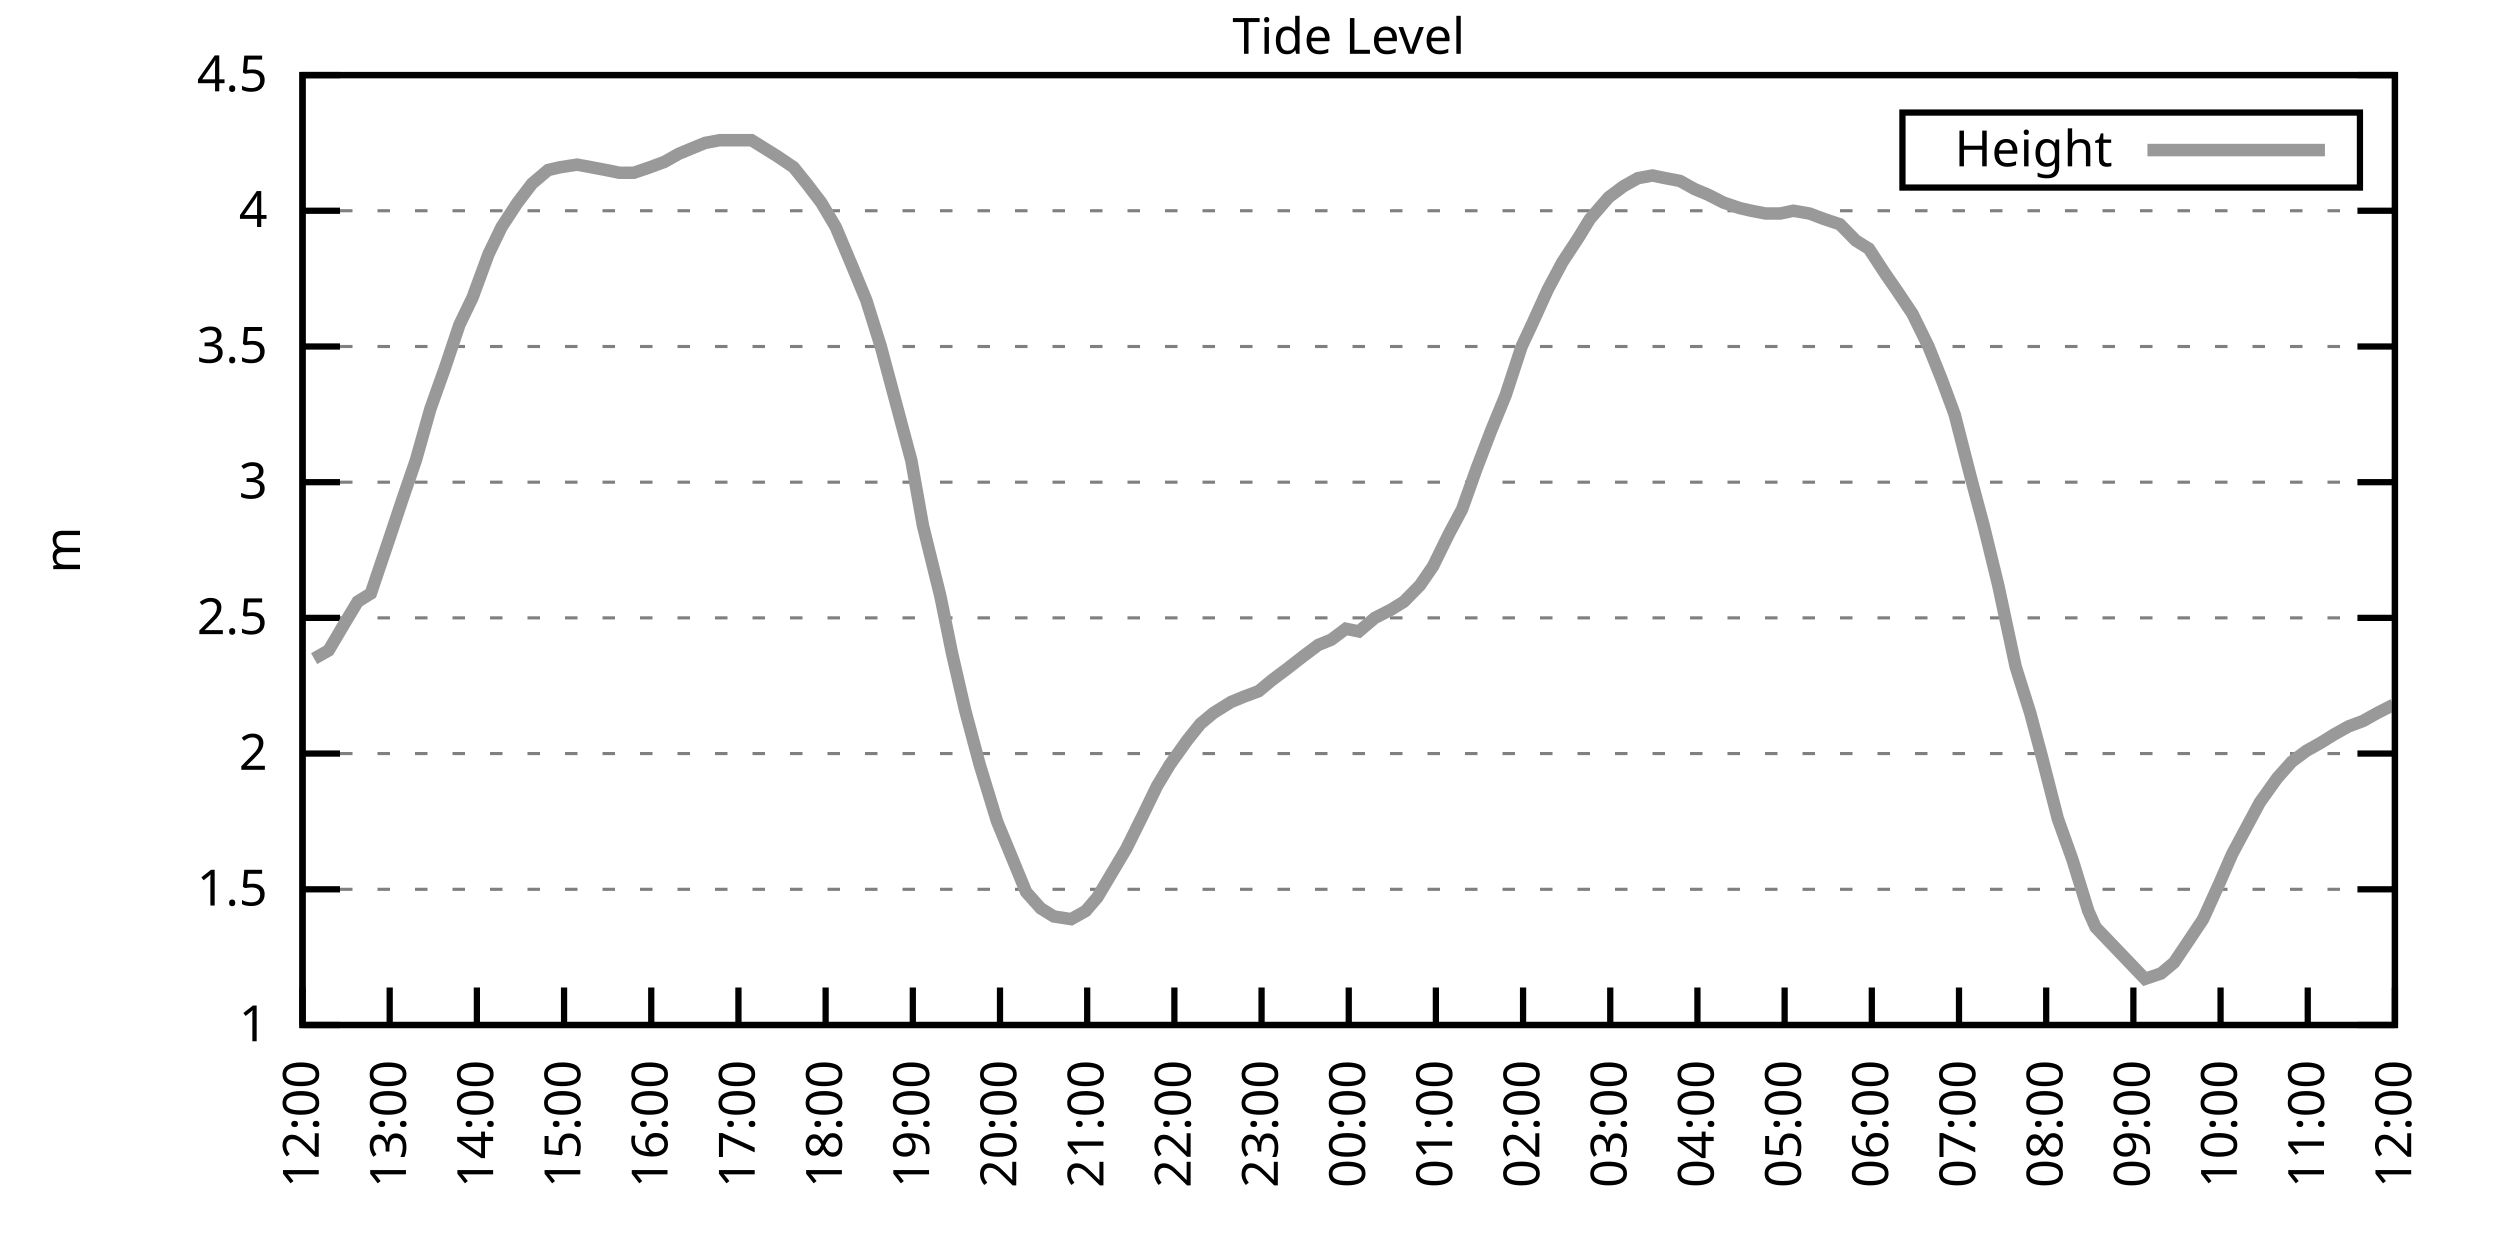
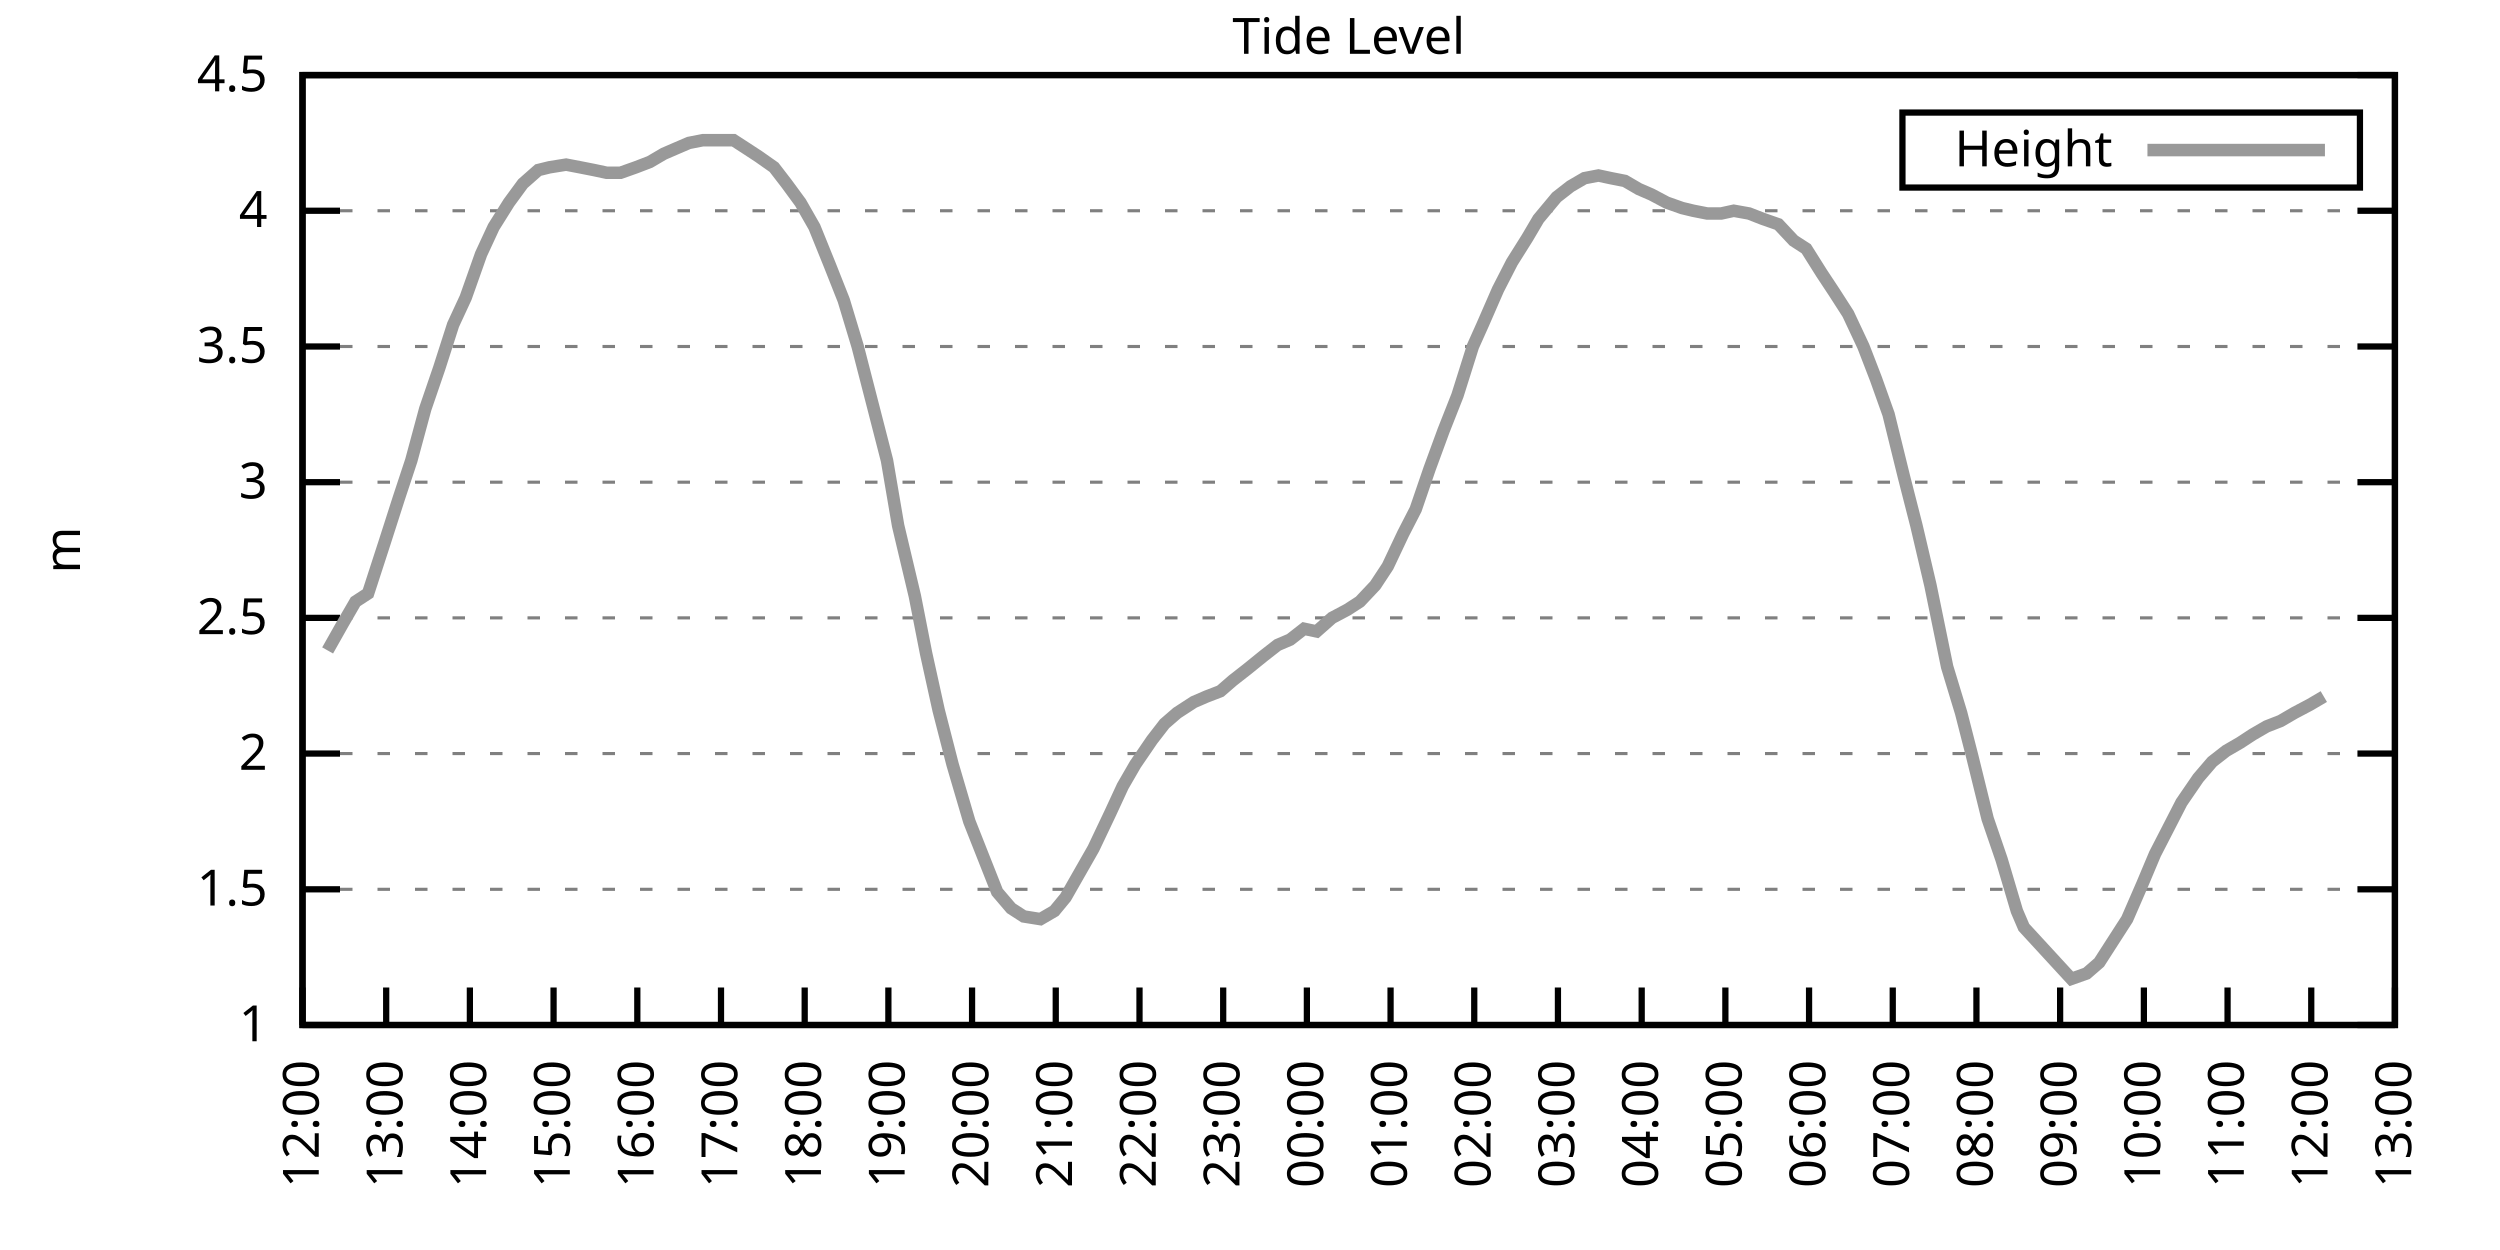
<svg xmlns="http://www.w3.org/2000/svg" xmlns:xlink="http://www.w3.org/1999/xlink" width="400" height="200" viewBox="0 0 400 200">
  <g id="gnuplot_canvas">
    <rect x="0" y="0" width="400" height="200" fill="none" />
    <defs>
      <circle id="gpDot" r="0.5" stroke-width="0.5" stroke="currentColor" />
      <path id="gpPt0" stroke-width="0.333" stroke="currentColor" d="M-1,0 h2 M0,-1 v2" />
      <path id="gpPt1" stroke-width="0.333" stroke="currentColor" d="M-1,-1 L1,1 M1,-1 L-1,1" />
      <path id="gpPt2" stroke-width="0.333" stroke="currentColor" d="M-1,0 L1,0 M0,-1 L0,1 M-1,-1 L1,1 M-1,1 L1,-1" />
      <rect id="gpPt3" stroke-width="0.333" stroke="currentColor" x="-1" y="-1" width="2" height="2" />
      <rect id="gpPt4" stroke-width="0.333" stroke="currentColor" fill="currentColor" x="-1" y="-1" width="2" height="2" />
      <circle id="gpPt5" stroke-width="0.333" stroke="currentColor" cx="0" cy="0" r="1" />
      <use xlink:href="#gpPt5" id="gpPt6" fill="currentColor" stroke="none" />
      <path id="gpPt7" stroke-width="0.333" stroke="currentColor" d="M0,-1.33 L-1.33,0.67 L1.33,0.67 z" />
      <use xlink:href="#gpPt7" id="gpPt8" fill="currentColor" stroke="none" />
      <use xlink:href="#gpPt7" id="gpPt9" stroke="currentColor" transform="rotate(180)" />
      <use xlink:href="#gpPt9" id="gpPt10" fill="currentColor" stroke="none" />
      <use xlink:href="#gpPt3" id="gpPt11" stroke="currentColor" transform="rotate(45)" />
      <use xlink:href="#gpPt11" id="gpPt12" fill="currentColor" stroke="none" />
      <path id="gpPt13" stroke-width="0.333" stroke="currentColor" d="M0,1.330 L1.265,0.411 L0.782,-1.067 L-0.782,-1.076 L-1.265,0.411 z" />
      <use xlink:href="#gpPt13" id="gpPt14" fill="currentColor" stroke="none" />
      <filter id="textbox" filterUnits="objectBoundingBox" x="0" y="0" height="1" width="1">
        <feFlood flood-color="white" flood-opacity="1" result="bgnd" />
        <feComposite in="SourceGraphic" in2="bgnd" operator="atop" />
      </filter>
      <filter id="greybox" filterUnits="objectBoundingBox" x="0" y="0" height="1" width="1">
        <feFlood flood-color="lightgrey" flood-opacity="1" result="grey" />
        <feComposite in="SourceGraphic" in2="grey" operator="atop" />
      </filter>
    </defs>
    <g fill="none" color="white" stroke="currentColor" stroke-width="1.00" stroke-linecap="butt" stroke-linejoin="miter">
</g>
    <g fill="none" color="black" stroke="currentColor" stroke-width="1.00" stroke-linecap="butt" stroke-linejoin="miter">
      <g stroke="none" shape-rendering="crispEdges">
        <polygon fill="rgb(255, 255, 255)" points="48.40,164.00 383.18,164.00 383.18,12.02 48.40,12.02 " />
      </g>
    </g>
    <g fill="none" color="black" stroke="currentColor" stroke-width="1.00" stroke-linecap="butt" stroke-linejoin="miter">
</g>
    <g fill="none" color="black" stroke="black" stroke-width="0.50" stroke-linecap="butt" stroke-linejoin="miter">
</g>
    <g fill="none" color="gray" stroke="currentColor" stroke-width="0.50" stroke-linecap="butt" stroke-linejoin="miter">
      <path stroke="gray" stroke-dasharray="2,4" class="gridline" d="M48.40,164.00 L383.19,164.00  " />
    </g>
    <g fill="none" color="gray" stroke="gray" stroke-width="1.00" stroke-linecap="butt" stroke-linejoin="miter">
</g>
    <g fill="none" color="black" stroke="currentColor" stroke-width="1.00" stroke-linecap="butt" stroke-linejoin="miter">
      <path stroke="black" d="M48.40,164.00 L54.40,164.00 M383.19,164.00 L377.19,164.00  " />
      <g transform="translate(42.80,166.60)" stroke="none" fill="black" font-family="Sans" font-size="8.00" text-anchor="end">
        <text>
          <tspan font-family="Sans"> 1</tspan>
        </text>
      </g>
    </g>
    <g fill="none" color="black" stroke="currentColor" stroke-width="1.00" stroke-linecap="butt" stroke-linejoin="miter">
</g>
    <g fill="none" color="black" stroke="black" stroke-width="0.50" stroke-linecap="butt" stroke-linejoin="miter">
</g>
    <g fill="none" color="gray" stroke="currentColor" stroke-width="0.50" stroke-linecap="butt" stroke-linejoin="miter">
      <path stroke="gray" stroke-dasharray="2,4" class="gridline" d="M48.40,142.29 L383.19,142.29  " />
    </g>
    <g fill="none" color="gray" stroke="gray" stroke-width="1.00" stroke-linecap="butt" stroke-linejoin="miter">
</g>
    <g fill="none" color="black" stroke="currentColor" stroke-width="1.00" stroke-linecap="butt" stroke-linejoin="miter">
      <path stroke="black" d="M48.40,142.29 L54.40,142.29 M383.19,142.29 L377.19,142.29  " />
      <g transform="translate(42.80,144.89)" stroke="none" fill="black" font-family="Sans" font-size="8.00" text-anchor="end">
        <text>
          <tspan font-family="Sans"> 1.5</tspan>
        </text>
      </g>
    </g>
    <g fill="none" color="black" stroke="currentColor" stroke-width="1.00" stroke-linecap="butt" stroke-linejoin="miter">
</g>
    <g fill="none" color="black" stroke="black" stroke-width="0.50" stroke-linecap="butt" stroke-linejoin="miter">
</g>
    <g fill="none" color="gray" stroke="currentColor" stroke-width="0.50" stroke-linecap="butt" stroke-linejoin="miter">
      <path stroke="gray" stroke-dasharray="2,4" class="gridline" d="M48.40,120.57 L383.19,120.57  " />
    </g>
    <g fill="none" color="gray" stroke="gray" stroke-width="1.00" stroke-linecap="butt" stroke-linejoin="miter">
</g>
    <g fill="none" color="black" stroke="currentColor" stroke-width="1.00" stroke-linecap="butt" stroke-linejoin="miter">
      <path stroke="black" d="M48.40,120.57 L54.40,120.57 M383.19,120.57 L377.19,120.57  " />
      <g transform="translate(42.80,123.17)" stroke="none" fill="black" font-family="Sans" font-size="8.00" text-anchor="end">
        <text>
          <tspan font-family="Sans"> 2</tspan>
        </text>
      </g>
    </g>
    <g fill="none" color="black" stroke="currentColor" stroke-width="1.00" stroke-linecap="butt" stroke-linejoin="miter">
</g>
    <g fill="none" color="black" stroke="black" stroke-width="0.50" stroke-linecap="butt" stroke-linejoin="miter">
</g>
    <g fill="none" color="gray" stroke="currentColor" stroke-width="0.50" stroke-linecap="butt" stroke-linejoin="miter">
      <path stroke="gray" stroke-dasharray="2,4" class="gridline" d="M48.40,98.86 L383.19,98.86  " />
    </g>
    <g fill="none" color="gray" stroke="gray" stroke-width="1.00" stroke-linecap="butt" stroke-linejoin="miter">
</g>
    <g fill="none" color="black" stroke="currentColor" stroke-width="1.00" stroke-linecap="butt" stroke-linejoin="miter">
      <path stroke="black" d="M48.40,98.86 L54.40,98.86 M383.19,98.86 L377.19,98.86  " />
      <g transform="translate(42.80,101.46)" stroke="none" fill="black" font-family="Sans" font-size="8.00" text-anchor="end">
        <text>
          <tspan font-family="Sans"> 2.5</tspan>
        </text>
      </g>
    </g>
    <g fill="none" color="black" stroke="currentColor" stroke-width="1.00" stroke-linecap="butt" stroke-linejoin="miter">
</g>
    <g fill="none" color="black" stroke="black" stroke-width="0.50" stroke-linecap="butt" stroke-linejoin="miter">
</g>
    <g fill="none" color="gray" stroke="currentColor" stroke-width="0.50" stroke-linecap="butt" stroke-linejoin="miter">
      <path stroke="gray" stroke-dasharray="2,4" class="gridline" d="M48.40,77.15 L383.19,77.15  " />
    </g>
    <g fill="none" color="gray" stroke="gray" stroke-width="1.00" stroke-linecap="butt" stroke-linejoin="miter">
</g>
    <g fill="none" color="black" stroke="currentColor" stroke-width="1.00" stroke-linecap="butt" stroke-linejoin="miter">
      <path stroke="black" d="M48.40,77.15 L54.40,77.15 M383.19,77.15 L377.19,77.15  " />
      <g transform="translate(42.80,79.75)" stroke="none" fill="black" font-family="Sans" font-size="8.00" text-anchor="end">
        <text>
          <tspan font-family="Sans"> 3</tspan>
        </text>
      </g>
    </g>
    <g fill="none" color="black" stroke="currentColor" stroke-width="1.00" stroke-linecap="butt" stroke-linejoin="miter">
</g>
    <g fill="none" color="black" stroke="black" stroke-width="0.50" stroke-linecap="butt" stroke-linejoin="miter">
</g>
    <g fill="none" color="gray" stroke="currentColor" stroke-width="0.50" stroke-linecap="butt" stroke-linejoin="miter">
      <path stroke="gray" stroke-dasharray="2,4" class="gridline" d="M48.40,55.44 L383.19,55.44  " />
    </g>
    <g fill="none" color="gray" stroke="gray" stroke-width="1.00" stroke-linecap="butt" stroke-linejoin="miter">
</g>
    <g fill="none" color="black" stroke="currentColor" stroke-width="1.00" stroke-linecap="butt" stroke-linejoin="miter">
      <path stroke="black" d="M48.40,55.44 L54.40,55.44 M383.19,55.44 L377.19,55.44  " />
      <g transform="translate(42.80,58.04)" stroke="none" fill="black" font-family="Sans" font-size="8.00" text-anchor="end">
        <text>
          <tspan font-family="Sans"> 3.5</tspan>
        </text>
      </g>
    </g>
    <g fill="none" color="black" stroke="currentColor" stroke-width="1.00" stroke-linecap="butt" stroke-linejoin="miter">
</g>
    <g fill="none" color="black" stroke="black" stroke-width="0.50" stroke-linecap="butt" stroke-linejoin="miter">
</g>
    <g fill="none" color="gray" stroke="currentColor" stroke-width="0.50" stroke-linecap="butt" stroke-linejoin="miter">
      <path stroke="gray" stroke-dasharray="2,4" class="gridline" d="M48.40,33.72 L383.19,33.72  " />
    </g>
    <g fill="none" color="gray" stroke="gray" stroke-width="1.00" stroke-linecap="butt" stroke-linejoin="miter">
</g>
    <g fill="none" color="black" stroke="currentColor" stroke-width="1.00" stroke-linecap="butt" stroke-linejoin="miter">
      <path stroke="black" d="M48.40,33.72 L54.40,33.72 M383.19,33.72 L377.19,33.72  " />
      <g transform="translate(42.80,36.32)" stroke="none" fill="black" font-family="Sans" font-size="8.00" text-anchor="end">
        <text>
          <tspan font-family="Sans"> 4</tspan>
        </text>
      </g>
    </g>
    <g fill="none" color="black" stroke="currentColor" stroke-width="1.00" stroke-linecap="butt" stroke-linejoin="miter">
</g>
    <g fill="none" color="black" stroke="black" stroke-width="0.50" stroke-linecap="butt" stroke-linejoin="miter">
</g>
    <g fill="none" color="gray" stroke="currentColor" stroke-width="0.50" stroke-linecap="butt" stroke-linejoin="miter">
      <path stroke="gray" stroke-dasharray="2,4" class="gridline" d="M48.40,12.01 L383.19,12.01  " />
    </g>
    <g fill="none" color="gray" stroke="gray" stroke-width="1.00" stroke-linecap="butt" stroke-linejoin="miter">
</g>
    <g fill="none" color="black" stroke="currentColor" stroke-width="1.00" stroke-linecap="butt" stroke-linejoin="miter">
      <path stroke="black" d="M48.40,12.01 L54.40,12.01 M383.19,12.01 L377.19,12.01  " />
      <g transform="translate(42.80,14.61)" stroke="none" fill="black" font-family="Sans" font-size="8.00" text-anchor="end">
        <text>
          <tspan font-family="Sans"> 4.5</tspan>
        </text>
      </g>
    </g>
    <g fill="none" color="black" stroke="currentColor" stroke-width="1.00" stroke-linecap="butt" stroke-linejoin="miter">
      <path stroke="black" d="M48.40,164.00 L48.40,158.00  " />
      <g transform="translate(51.00,169.60) rotate(270.00)" stroke="none" fill="black" font-family="Sans" font-size="8.00" text-anchor="end">
        <text>
          <tspan font-family="Sans">12:00</tspan>
        </text>
      </g>
    </g>
    <g fill="none" color="black" stroke="currentColor" stroke-width="1.00" stroke-linecap="butt" stroke-linejoin="miter">
-       <path stroke="black" d="M62.35,164.00 L62.35,158.00  " />
-       <g transform="translate(64.95,169.60) rotate(270.00)" stroke="none" fill="black" font-family="Sans" font-size="8.00" text-anchor="end">
+       <path stroke="black" d="M61.79,164.00 L61.79,158.00  " />
+       <g transform="translate(64.39,169.60) rotate(270.00)" stroke="none" fill="black" font-family="Sans" font-size="8.00" text-anchor="end">
        <text>
          <tspan font-family="Sans">13:00</tspan>
        </text>
      </g>
    </g>
    <g fill="none" color="black" stroke="currentColor" stroke-width="1.00" stroke-linecap="butt" stroke-linejoin="miter">
-       <path stroke="black" d="M76.30,164.00 L76.30,158.00  " />
-       <g transform="translate(78.90,169.60) rotate(270.00)" stroke="none" fill="black" font-family="Sans" font-size="8.00" text-anchor="end">
+       <path stroke="black" d="M75.18,164.00 L75.18,158.00  " />
+       <g transform="translate(77.78,169.60) rotate(270.00)" stroke="none" fill="black" font-family="Sans" font-size="8.00" text-anchor="end">
        <text>
          <tspan font-family="Sans">14:00</tspan>
        </text>
      </g>
    </g>
    <g fill="none" color="black" stroke="currentColor" stroke-width="1.00" stroke-linecap="butt" stroke-linejoin="miter">
-       <path stroke="black" d="M90.25,164.00 L90.25,158.00  " />
-       <g transform="translate(92.85,169.60) rotate(270.00)" stroke="none" fill="black" font-family="Sans" font-size="8.00" text-anchor="end">
+       <path stroke="black" d="M88.57,164.00 L88.57,158.00  " />
+       <g transform="translate(91.17,169.60) rotate(270.00)" stroke="none" fill="black" font-family="Sans" font-size="8.00" text-anchor="end">
        <text>
          <tspan font-family="Sans">15:00</tspan>
        </text>
      </g>
    </g>
    <g fill="none" color="black" stroke="currentColor" stroke-width="1.00" stroke-linecap="butt" stroke-linejoin="miter">
-       <path stroke="black" d="M104.20,164.00 L104.20,158.00  " />
-       <g transform="translate(106.80,169.60) rotate(270.00)" stroke="none" fill="black" font-family="Sans" font-size="8.00" text-anchor="end">
+       <path stroke="black" d="M101.97,164.00 L101.97,158.00  " />
+       <g transform="translate(104.57,169.60) rotate(270.00)" stroke="none" fill="black" font-family="Sans" font-size="8.00" text-anchor="end">
        <text>
          <tspan font-family="Sans">16:00</tspan>
        </text>
      </g>
    </g>
    <g fill="none" color="black" stroke="currentColor" stroke-width="1.00" stroke-linecap="butt" stroke-linejoin="miter">
-       <path stroke="black" d="M118.15,164.00 L118.15,158.00  " />
-       <g transform="translate(120.75,169.60) rotate(270.00)" stroke="none" fill="black" font-family="Sans" font-size="8.00" text-anchor="end">
+       <path stroke="black" d="M115.36,164.00 L115.36,158.00  " />
+       <g transform="translate(117.96,169.60) rotate(270.00)" stroke="none" fill="black" font-family="Sans" font-size="8.00" text-anchor="end">
        <text>
          <tspan font-family="Sans">17:00</tspan>
        </text>
      </g>
    </g>
    <g fill="none" color="black" stroke="currentColor" stroke-width="1.00" stroke-linecap="butt" stroke-linejoin="miter">
-       <path stroke="black" d="M132.10,164.00 L132.10,158.00  " />
-       <g transform="translate(134.70,169.60) rotate(270.00)" stroke="none" fill="black" font-family="Sans" font-size="8.00" text-anchor="end">
+       <path stroke="black" d="M128.75,164.00 L128.75,158.00  " />
+       <g transform="translate(131.35,169.60) rotate(270.00)" stroke="none" fill="black" font-family="Sans" font-size="8.00" text-anchor="end">
        <text>
          <tspan font-family="Sans">18:00</tspan>
        </text>
      </g>
    </g>
    <g fill="none" color="black" stroke="currentColor" stroke-width="1.00" stroke-linecap="butt" stroke-linejoin="miter">
-       <path stroke="black" d="M146.05,164.00 L146.05,158.00  " />
-       <g transform="translate(148.65,169.60) rotate(270.00)" stroke="none" fill="black" font-family="Sans" font-size="8.00" text-anchor="end">
+       <path stroke="black" d="M142.14,164.00 L142.14,158.00  " />
+       <g transform="translate(144.74,169.60) rotate(270.00)" stroke="none" fill="black" font-family="Sans" font-size="8.00" text-anchor="end">
        <text>
          <tspan font-family="Sans">19:00</tspan>
        </text>
      </g>
    </g>
    <g fill="none" color="black" stroke="currentColor" stroke-width="1.00" stroke-linecap="butt" stroke-linejoin="miter">
-       <path stroke="black" d="M160.00,164.00 L160.00,158.00  " />
-       <g transform="translate(162.60,169.60) rotate(270.00)" stroke="none" fill="black" font-family="Sans" font-size="8.00" text-anchor="end">
+       <path stroke="black" d="M155.53,164.00 L155.53,158.00  " />
+       <g transform="translate(158.13,169.60) rotate(270.00)" stroke="none" fill="black" font-family="Sans" font-size="8.00" text-anchor="end">
        <text>
          <tspan font-family="Sans">20:00</tspan>
        </text>
      </g>
    </g>
    <g fill="none" color="black" stroke="currentColor" stroke-width="1.00" stroke-linecap="butt" stroke-linejoin="miter">
-       <path stroke="black" d="M173.95,164.00 L173.95,158.00  " />
-       <g transform="translate(176.55,169.60) rotate(270.00)" stroke="none" fill="black" font-family="Sans" font-size="8.00" text-anchor="end">
+       <path stroke="black" d="M168.92,164.00 L168.92,158.00  " />
+       <g transform="translate(171.52,169.60) rotate(270.00)" stroke="none" fill="black" font-family="Sans" font-size="8.00" text-anchor="end">
        <text>
          <tspan font-family="Sans">21:00</tspan>
        </text>
      </g>
    </g>
    <g fill="none" color="black" stroke="currentColor" stroke-width="1.00" stroke-linecap="butt" stroke-linejoin="miter">
-       <path stroke="black" d="M187.90,164.00 L187.90,158.00  " />
-       <g transform="translate(190.50,169.60) rotate(270.00)" stroke="none" fill="black" font-family="Sans" font-size="8.00" text-anchor="end">
+       <path stroke="black" d="M182.32,164.00 L182.32,158.00  " />
+       <g transform="translate(184.92,169.60) rotate(270.00)" stroke="none" fill="black" font-family="Sans" font-size="8.00" text-anchor="end">
        <text>
          <tspan font-family="Sans">22:00</tspan>
        </text>
      </g>
    </g>
    <g fill="none" color="black" stroke="currentColor" stroke-width="1.00" stroke-linecap="butt" stroke-linejoin="miter">
-       <path stroke="black" d="M201.85,164.00 L201.85,158.00  " />
-       <g transform="translate(204.45,169.60) rotate(270.00)" stroke="none" fill="black" font-family="Sans" font-size="8.00" text-anchor="end">
+       <path stroke="black" d="M195.71,164.00 L195.71,158.00  " />
+       <g transform="translate(198.31,169.60) rotate(270.00)" stroke="none" fill="black" font-family="Sans" font-size="8.00" text-anchor="end">
        <text>
          <tspan font-family="Sans">23:00</tspan>
        </text>
      </g>
    </g>
    <g fill="none" color="black" stroke="currentColor" stroke-width="1.00" stroke-linecap="butt" stroke-linejoin="miter">
-       <path stroke="black" d="M215.80,164.00 L215.80,158.00  " />
-       <g transform="translate(218.40,169.60) rotate(270.00)" stroke="none" fill="black" font-family="Sans" font-size="8.00" text-anchor="end">
+       <path stroke="black" d="M209.10,164.00 L209.10,158.00  " />
+       <g transform="translate(211.70,169.60) rotate(270.00)" stroke="none" fill="black" font-family="Sans" font-size="8.00" text-anchor="end">
        <text>
          <tspan font-family="Sans">00:00</tspan>
        </text>
      </g>
    </g>
    <g fill="none" color="black" stroke="currentColor" stroke-width="1.00" stroke-linecap="butt" stroke-linejoin="miter">
-       <path stroke="black" d="M229.74,164.00 L229.74,158.00  " />
-       <g transform="translate(232.34,169.60) rotate(270.00)" stroke="none" fill="black" font-family="Sans" font-size="8.00" text-anchor="end">
+       <path stroke="black" d="M222.49,164.00 L222.49,158.00  " />
+       <g transform="translate(225.09,169.60) rotate(270.00)" stroke="none" fill="black" font-family="Sans" font-size="8.00" text-anchor="end">
        <text>
          <tspan font-family="Sans">01:00</tspan>
        </text>
      </g>
    </g>
    <g fill="none" color="black" stroke="currentColor" stroke-width="1.00" stroke-linecap="butt" stroke-linejoin="miter">
-       <path stroke="black" d="M243.69,164.00 L243.69,158.00  " />
-       <g transform="translate(246.29,169.60) rotate(270.00)" stroke="none" fill="black" font-family="Sans" font-size="8.00" text-anchor="end">
+       <path stroke="black" d="M235.88,164.00 L235.88,158.00  " />
+       <g transform="translate(238.48,169.60) rotate(270.00)" stroke="none" fill="black" font-family="Sans" font-size="8.00" text-anchor="end">
        <text>
          <tspan font-family="Sans">02:00</tspan>
        </text>
      </g>
    </g>
    <g fill="none" color="black" stroke="currentColor" stroke-width="1.00" stroke-linecap="butt" stroke-linejoin="miter">
-       <path stroke="black" d="M257.64,164.00 L257.64,158.00  " />
-       <g transform="translate(260.24,169.60) rotate(270.00)" stroke="none" fill="black" font-family="Sans" font-size="8.00" text-anchor="end">
+       <path stroke="black" d="M249.27,164.00 L249.27,158.00  " />
+       <g transform="translate(251.87,169.60) rotate(270.00)" stroke="none" fill="black" font-family="Sans" font-size="8.00" text-anchor="end">
        <text>
          <tspan font-family="Sans">03:00</tspan>
        </text>
      </g>
    </g>
    <g fill="none" color="black" stroke="currentColor" stroke-width="1.00" stroke-linecap="butt" stroke-linejoin="miter">
-       <path stroke="black" d="M271.59,164.00 L271.59,158.00  " />
-       <g transform="translate(274.19,169.60) rotate(270.00)" stroke="none" fill="black" font-family="Sans" font-size="8.00" text-anchor="end">
+       <path stroke="black" d="M262.67,164.00 L262.67,158.00  " />
+       <g transform="translate(265.27,169.60) rotate(270.00)" stroke="none" fill="black" font-family="Sans" font-size="8.00" text-anchor="end">
        <text>
          <tspan font-family="Sans">04:00</tspan>
        </text>
      </g>
    </g>
    <g fill="none" color="black" stroke="currentColor" stroke-width="1.00" stroke-linecap="butt" stroke-linejoin="miter">
-       <path stroke="black" d="M285.54,164.00 L285.54,158.00  " />
-       <g transform="translate(288.14,169.60) rotate(270.00)" stroke="none" fill="black" font-family="Sans" font-size="8.00" text-anchor="end">
+       <path stroke="black" d="M276.06,164.00 L276.06,158.00  " />
+       <g transform="translate(278.66,169.60) rotate(270.00)" stroke="none" fill="black" font-family="Sans" font-size="8.00" text-anchor="end">
        <text>
          <tspan font-family="Sans">05:00</tspan>
        </text>
      </g>
    </g>
    <g fill="none" color="black" stroke="currentColor" stroke-width="1.00" stroke-linecap="butt" stroke-linejoin="miter">
-       <path stroke="black" d="M299.49,164.00 L299.49,158.00  " />
-       <g transform="translate(302.09,169.60) rotate(270.00)" stroke="none" fill="black" font-family="Sans" font-size="8.00" text-anchor="end">
+       <path stroke="black" d="M289.45,164.00 L289.45,158.00  " />
+       <g transform="translate(292.05,169.60) rotate(270.00)" stroke="none" fill="black" font-family="Sans" font-size="8.00" text-anchor="end">
        <text>
          <tspan font-family="Sans">06:00</tspan>
        </text>
      </g>
    </g>
    <g fill="none" color="black" stroke="currentColor" stroke-width="1.00" stroke-linecap="butt" stroke-linejoin="miter">
-       <path stroke="black" d="M313.44,164.00 L313.44,158.00  " />
-       <g transform="translate(316.04,169.60) rotate(270.00)" stroke="none" fill="black" font-family="Sans" font-size="8.00" text-anchor="end">
+       <path stroke="black" d="M302.84,164.00 L302.84,158.00  " />
+       <g transform="translate(305.44,169.60) rotate(270.00)" stroke="none" fill="black" font-family="Sans" font-size="8.00" text-anchor="end">
        <text>
          <tspan font-family="Sans">07:00</tspan>
        </text>
      </g>
    </g>
    <g fill="none" color="black" stroke="currentColor" stroke-width="1.00" stroke-linecap="butt" stroke-linejoin="miter">
-       <path stroke="black" d="M327.39,164.00 L327.39,158.00  " />
-       <g transform="translate(329.99,169.60) rotate(270.00)" stroke="none" fill="black" font-family="Sans" font-size="8.00" text-anchor="end">
+       <path stroke="black" d="M316.23,164.00 L316.23,158.00  " />
+       <g transform="translate(318.83,169.60) rotate(270.00)" stroke="none" fill="black" font-family="Sans" font-size="8.00" text-anchor="end">
        <text>
          <tspan font-family="Sans">08:00</tspan>
        </text>
      </g>
    </g>
    <g fill="none" color="black" stroke="currentColor" stroke-width="1.00" stroke-linecap="butt" stroke-linejoin="miter">
-       <path stroke="black" d="M341.34,164.00 L341.34,158.00  " />
-       <g transform="translate(343.94,169.60) rotate(270.00)" stroke="none" fill="black" font-family="Sans" font-size="8.00" text-anchor="end">
+       <path stroke="black" d="M329.62,164.00 L329.62,158.00  " />
+       <g transform="translate(332.22,169.60) rotate(270.00)" stroke="none" fill="black" font-family="Sans" font-size="8.00" text-anchor="end">
        <text>
          <tspan font-family="Sans">09:00</tspan>
        </text>
      </g>
    </g>
    <g fill="none" color="black" stroke="currentColor" stroke-width="1.00" stroke-linecap="butt" stroke-linejoin="miter">
-       <path stroke="black" d="M355.29,164.00 L355.29,158.00  " />
-       <g transform="translate(357.89,169.60) rotate(270.00)" stroke="none" fill="black" font-family="Sans" font-size="8.00" text-anchor="end">
+       <path stroke="black" d="M343.02,164.00 L343.02,158.00  " />
+       <g transform="translate(345.62,169.60) rotate(270.00)" stroke="none" fill="black" font-family="Sans" font-size="8.00" text-anchor="end">
        <text>
          <tspan font-family="Sans">10:00</tspan>
        </text>
      </g>
    </g>
    <g fill="none" color="black" stroke="currentColor" stroke-width="1.00" stroke-linecap="butt" stroke-linejoin="miter">
-       <path stroke="black" d="M369.24,164.00 L369.24,158.00  " />
-       <g transform="translate(371.84,169.60) rotate(270.00)" stroke="none" fill="black" font-family="Sans" font-size="8.00" text-anchor="end">
+       <path stroke="black" d="M356.41,164.00 L356.41,158.00  " />
+       <g transform="translate(359.01,169.60) rotate(270.00)" stroke="none" fill="black" font-family="Sans" font-size="8.00" text-anchor="end">
        <text>
          <tspan font-family="Sans">11:00</tspan>
+         </text>
+       </g>
+     </g>
+     <g fill="none" color="black" stroke="currentColor" stroke-width="1.00" stroke-linecap="butt" stroke-linejoin="miter">
+       <path stroke="black" d="M369.80,164.00 L369.80,158.00  " />
+       <g transform="translate(372.40,169.60) rotate(270.00)" stroke="none" fill="black" font-family="Sans" font-size="8.00" text-anchor="end">
+         <text>
+           <tspan font-family="Sans">12:00</tspan>
        </text>
      </g>
    </g>
    <g fill="none" color="black" stroke="currentColor" stroke-width="1.00" stroke-linecap="butt" stroke-linejoin="miter">
      <path stroke="black" d="M383.19,164.00 L383.19,158.00  " />
      <g transform="translate(385.79,169.60) rotate(270.00)" stroke="none" fill="black" font-family="Sans" font-size="8.00" text-anchor="end">
        <text>
-           <tspan font-family="Sans">12:00</tspan>
+           <tspan font-family="Sans">13:00</tspan>
        </text>
      </g>
    </g>
    <g fill="none" color="black" stroke="currentColor" stroke-width="1.00" stroke-linecap="butt" stroke-linejoin="miter">
</g>
    <g fill="none" color="black" stroke="currentColor" stroke-width="1.00" stroke-linecap="butt" stroke-linejoin="miter">
      <path stroke="black" d="M48.40,12.01 L48.40,164.00 L383.19,164.00 L383.19,12.01 L48.40,12.01 Z  " />
    </g>
    <g fill="none" color="black" stroke="currentColor" stroke-width="1.00" stroke-linecap="butt" stroke-linejoin="miter">
</g>
    <g fill="none" color="black" stroke="currentColor" stroke-width="1.00" stroke-linecap="butt" stroke-linejoin="miter">
      <path stroke="black" d="M304.39,30.01 L304.39,18.01 L377.59,18.01 L377.59,30.01 L304.39,30.01 Z  " />
    </g>
    <g id="Tide_level_plot_1">
      <g fill="none" color="white" stroke="black" stroke-width="2.00" stroke-linecap="butt" stroke-linejoin="miter">
</g>
      <g fill="none" color="black" stroke="currentColor" stroke-width="2.00" stroke-linecap="butt" stroke-linejoin="miter">
        <g transform="translate(337.99,26.61)" stroke="none" fill="black" font-family="Sans" font-size="8.00" text-anchor="end">
          <text>
            <tspan font-family="Sans">Height</tspan>
          </text>
        </g>
      </g>
      <g fill="none" color="black" stroke="currentColor" stroke-width="2.00" stroke-linecap="butt" stroke-linejoin="miter">
-         <path stroke="rgb(153, 153, 153)" d="M343.59,24.01 L371.99,24.01 M50.26,105.38 L52.58,104.07 L55.14,99.73 L57.23,96.26 L59.33,94.95 L62.12,86.70   L64.44,79.75 L66.53,73.67 L68.86,65.42 L71.18,58.91 L73.51,51.96 L75.60,47.62 L78.16,40.67 L80.25,36.33   L82.81,32.42 L85.13,29.38 L87.69,27.21 L89.55,26.77 L92.34,26.34 L94.67,26.77 L96.99,27.21 L99.08,27.64   L101.41,27.64 L103.97,26.77 L106.29,25.91 L108.62,24.60 L110.71,23.73 L112.80,22.87 L115.13,22.43 L117.92,22.43   L120.24,22.43 L122.33,23.73 L124.43,25.04 L126.98,26.77 L129.08,29.38 L131.40,32.42 L133.72,36.33 L136.28,42.41   L138.61,48.05 L140.93,55.44 L143.49,64.99 L145.81,73.67 L147.67,84.10 L150.46,95.39 L152.32,104.51 L154.42,113.63   L156.74,122.31 L159.53,131.43 L161.86,137.08 L164.18,142.72 L166.51,145.33 L168.60,146.63 L171.39,147.06 L173.71,145.76   L175.57,143.59 L177.90,139.68 L180.22,135.77 L183.01,130.13 L185.11,125.79 L187.20,122.31 L189.99,118.40 L192.08,115.80   L194.17,114.06 L196.96,112.32 L199.06,111.45 L201.38,110.59 L203.47,108.85 L205.80,107.11 L208.59,104.94 L210.91,103.20   L213.01,102.34 L215.33,100.60 L217.42,101.03 L219.98,98.86 L222.54,97.56 L224.63,96.26 L227.19,93.65 L229.28,90.61   L231.84,85.40 L233.93,81.49 L236.25,74.98 L238.58,68.90 L240.90,63.25 L243.46,55.44 L245.09,51.96 L247.65,46.32   L249.97,41.97 L252.53,38.07 L254.39,35.03 L257.41,31.55 L259.74,29.81 L262.06,28.51 L264.39,28.08 L266.48,28.51   L268.80,28.95 L271.13,30.25 L273.22,31.12 L275.78,32.42 L278.34,33.29 L280.20,33.72 L282.52,34.16 L284.85,34.16   L286.94,33.72 L289.50,34.16 L291.82,35.03 L294.38,35.89 L296.94,38.50 L299.03,39.80 L301.58,43.71 L303.68,46.75   L306.00,50.22 L308.56,55.44 L310.65,60.65 L312.74,66.29 L315.30,76.28 L317.39,84.10 L319.72,93.65 L322.51,106.68   L324.83,114.06 L326.69,121.01 L329.25,131.00 L331.58,137.51 L334.13,145.76 L335.30,148.37 L343.20,156.62 L345.76,155.75   L347.85,154.01 L350.18,150.54 L352.50,147.06 L355.06,141.42 L357.15,136.64 L359.71,131.86 L361.57,128.39 L364.36,124.48   L366.68,121.88 L369.01,120.14 L371.33,118.84 L373.43,117.53 L375.75,116.23 L378.08,115.36 L380.40,114.06 L382.96,112.76    " />
+         <path stroke="rgb(153, 153, 153)" d="M343.59,24.01 L371.99,24.01 M52.42,104.07 L54.87,99.73 L56.88,96.26 L58.89,94.95 L61.57,86.70 L63.80,79.75   L65.81,73.67 L68.04,65.42 L70.27,58.91 L72.50,51.96 L74.51,47.62 L76.97,40.67 L78.98,36.33 L81.43,32.42   L83.66,29.38 L86.12,27.21 L87.91,26.77 L90.58,26.34 L92.82,26.77 L95.05,27.21 L97.06,27.64 L99.29,27.64   L101.74,26.77 L103.98,25.91 L106.21,24.60 L108.22,23.73 L110.22,22.87 L112.46,22.43 L115.13,22.43 L117.37,22.43   L119.38,23.73 L121.38,25.04 L123.84,26.77 L125.85,29.38 L128.08,32.42 L130.31,36.33 L132.77,42.41 L135.00,48.05   L137.23,55.44 L139.69,64.99 L141.92,73.67 L143.70,84.10 L146.38,95.39 L148.17,104.51 L150.18,113.63 L152.41,122.31   L155.09,131.43 L157.32,137.08 L159.55,142.72 L161.78,145.33 L163.79,146.63 L166.47,147.06 L168.70,145.76 L170.49,143.59   L172.72,139.68 L174.95,135.77 L177.63,130.13 L179.64,125.79 L181.65,122.31 L184.32,118.40 L186.33,115.80 L188.34,114.06   L191.02,112.32 L193.03,111.45 L195.26,110.59 L197.27,108.85 L199.50,107.11 L202.18,104.94 L204.41,103.20 L206.42,102.34   L208.65,100.60 L210.66,101.03 L213.12,98.86 L215.57,97.56 L217.58,96.26 L220.04,93.65 L222.04,90.61 L224.50,85.40   L226.51,81.49 L228.74,74.98 L230.97,68.90 L233.20,63.25 L235.66,55.44 L237.22,51.96 L239.68,46.32 L241.91,41.97   L244.36,38.07 L246.15,35.03 L249.05,31.55 L251.28,29.81 L253.51,28.51 L255.75,28.08 L257.76,28.51 L259.99,28.95   L262.22,30.25 L264.23,31.12 L266.68,32.42 L269.14,33.29 L270.92,33.72 L273.16,34.16 L275.39,34.16 L277.40,33.72   L279.85,34.16 L282.08,35.03 L284.54,35.89 L286.99,38.50 L289.00,39.80 L291.46,43.71 L293.47,46.75 L295.70,50.22   L298.15,55.44 L300.16,60.65 L302.17,66.29 L304.63,76.28 L306.63,84.10 L308.87,93.65 L311.54,106.68 L313.78,114.06   L315.56,121.01 L318.02,131.00 L320.25,137.51 L322.70,145.76 L323.82,148.37 L331.41,156.62 L333.86,155.75 L335.87,154.01   L338.10,150.54 L340.34,147.06 L342.79,141.42 L344.80,136.64 L347.26,131.86 L349.04,128.39 L351.72,124.48 L353.95,121.88   L356.18,120.14 L358.42,118.84 L360.42,117.53 L362.66,116.23 L364.89,115.36 L367.12,114.06 L369.58,112.76 L371.81,111.45    " />
      </g>
    </g>
    <g fill="none" color="black" stroke="currentColor" stroke-width="2.00" stroke-linecap="butt" stroke-linejoin="miter">
</g>
    <g fill="none" color="black" stroke="black" stroke-width="1.00" stroke-linecap="butt" stroke-linejoin="miter">
</g>
    <g fill="none" color="black" stroke="currentColor" stroke-width="1.00" stroke-linecap="butt" stroke-linejoin="miter">
      <path stroke="black" d="M48.40,12.01 L48.40,164.00 L383.19,164.00 L383.19,12.01 L48.40,12.01 Z  " />
      <g transform="translate(12.80,88.01) rotate(270.00)" stroke="none" fill="black" font-family="Sans" font-size="8.00" text-anchor="middle">
        <text>
          <tspan font-family="Sans">m</tspan>
        </text>
      </g>
    </g>
    <g fill="none" color="black" stroke="currentColor" stroke-width="1.00" stroke-linecap="butt" stroke-linejoin="miter">
</g>
    <g fill="none" color="black" stroke="currentColor" stroke-width="1.00" stroke-linecap="butt" stroke-linejoin="miter">
      <g transform="translate(215.79,8.61)" stroke="none" fill="black" font-family="Sans" font-size="8.00" text-anchor="middle">
        <text>
          <tspan font-family="Sans">Tide Level</tspan>
        </text>
      </g>
    </g>
    <g fill="none" color="black" stroke="currentColor" stroke-width="1.00" stroke-linecap="butt" stroke-linejoin="miter">
</g>
  </g>
</svg>
